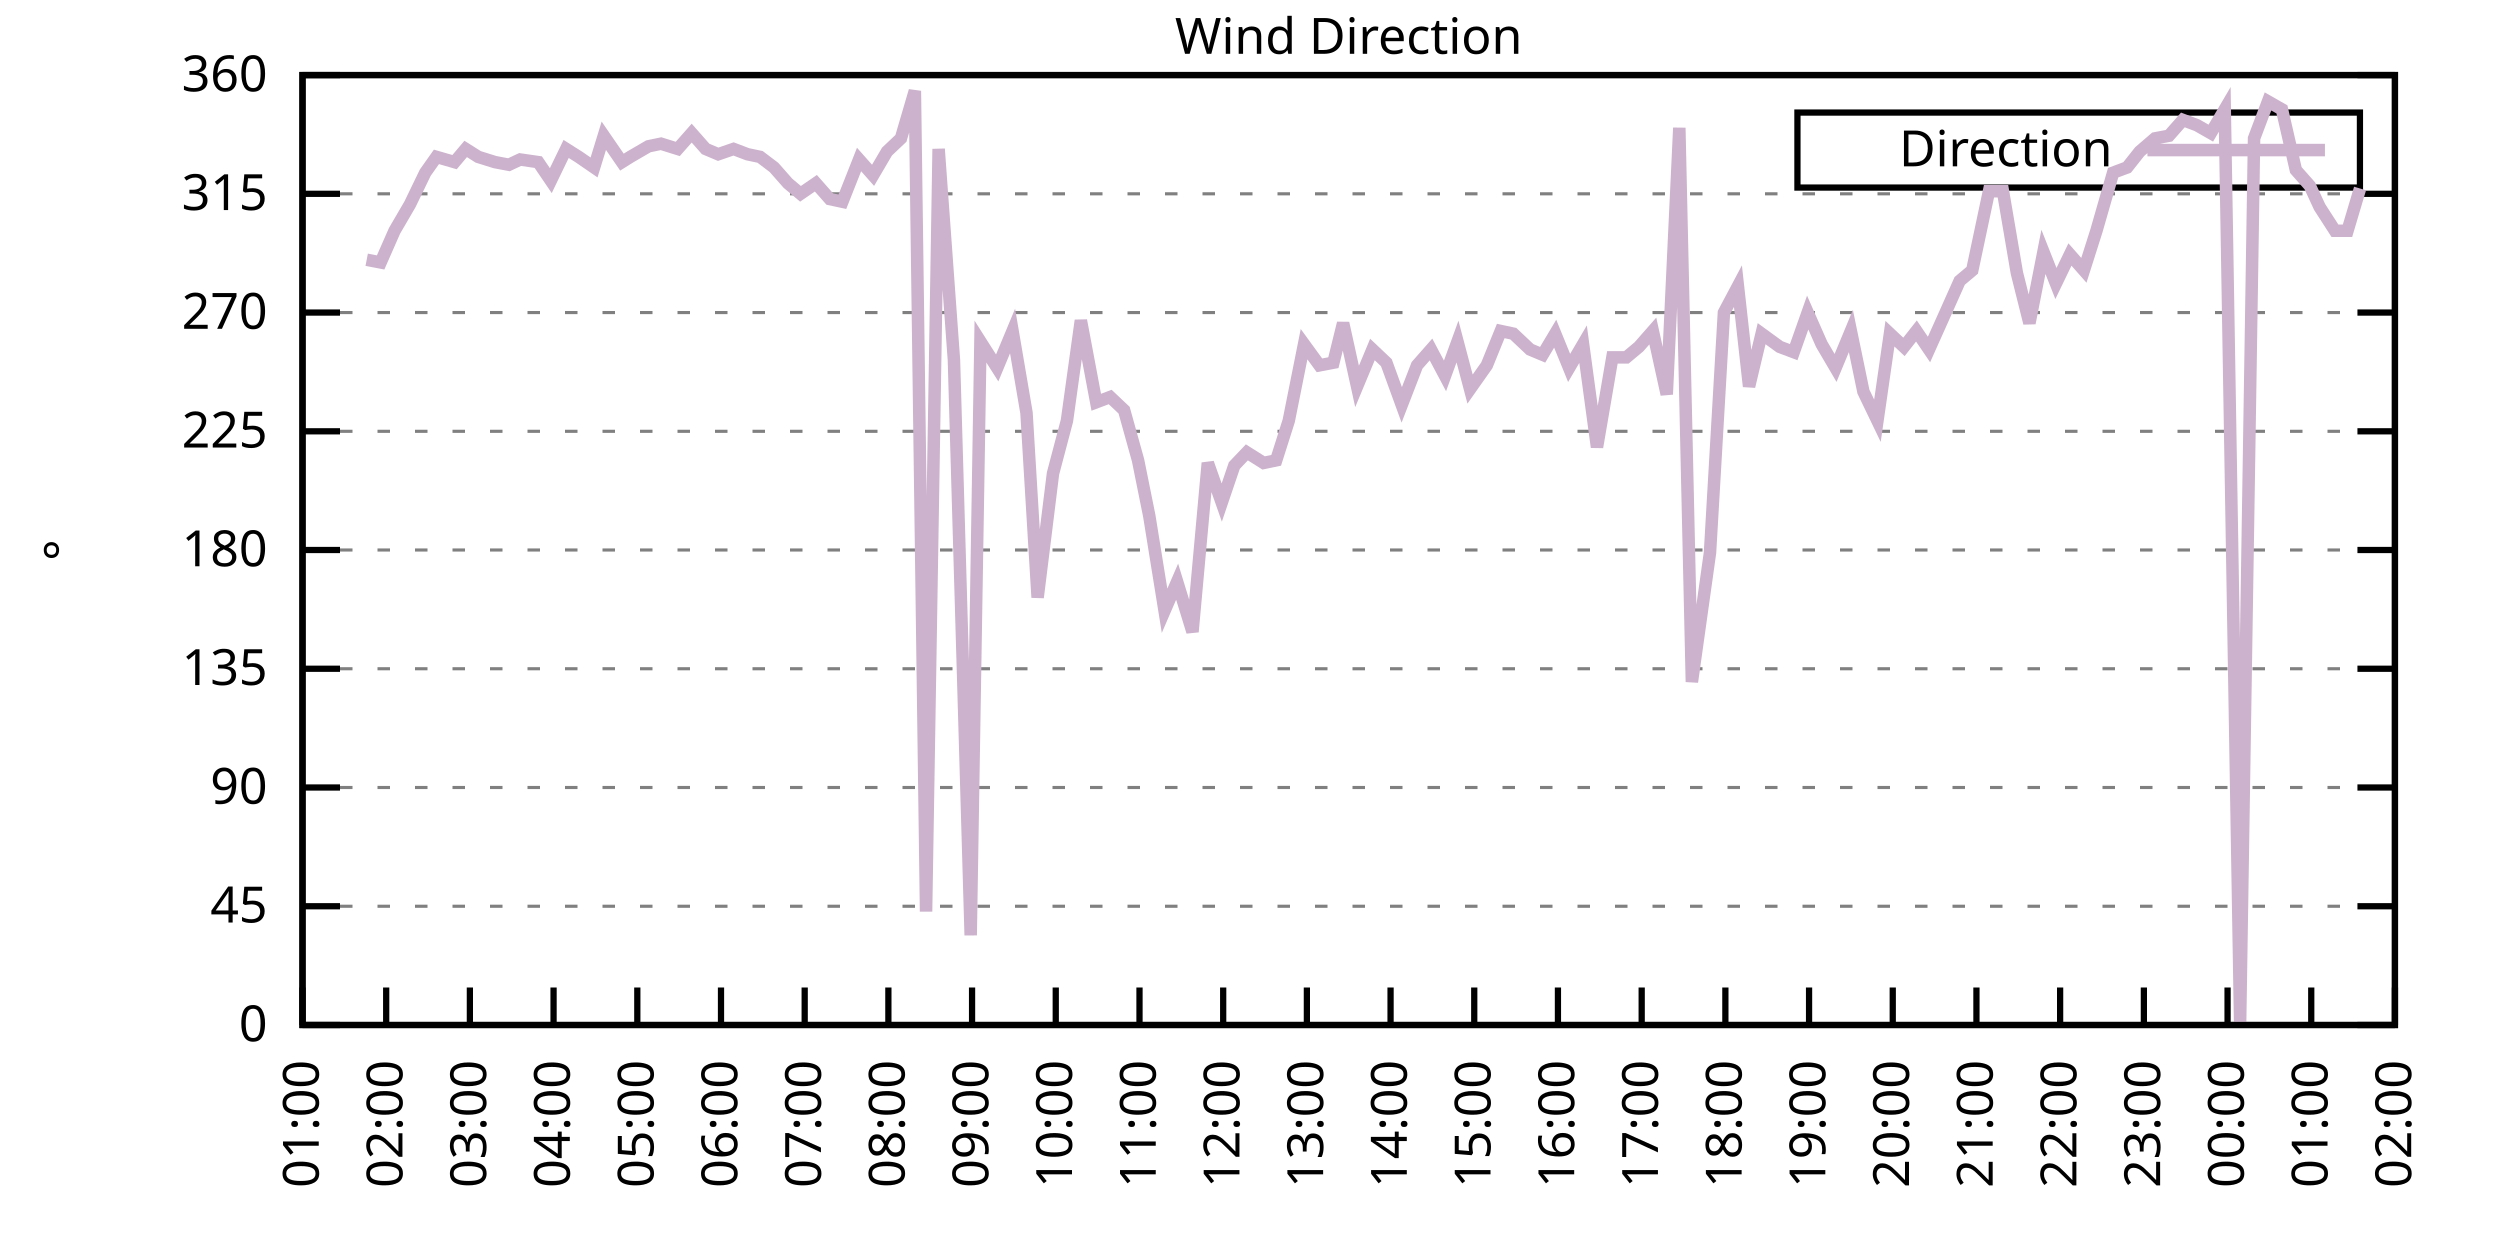
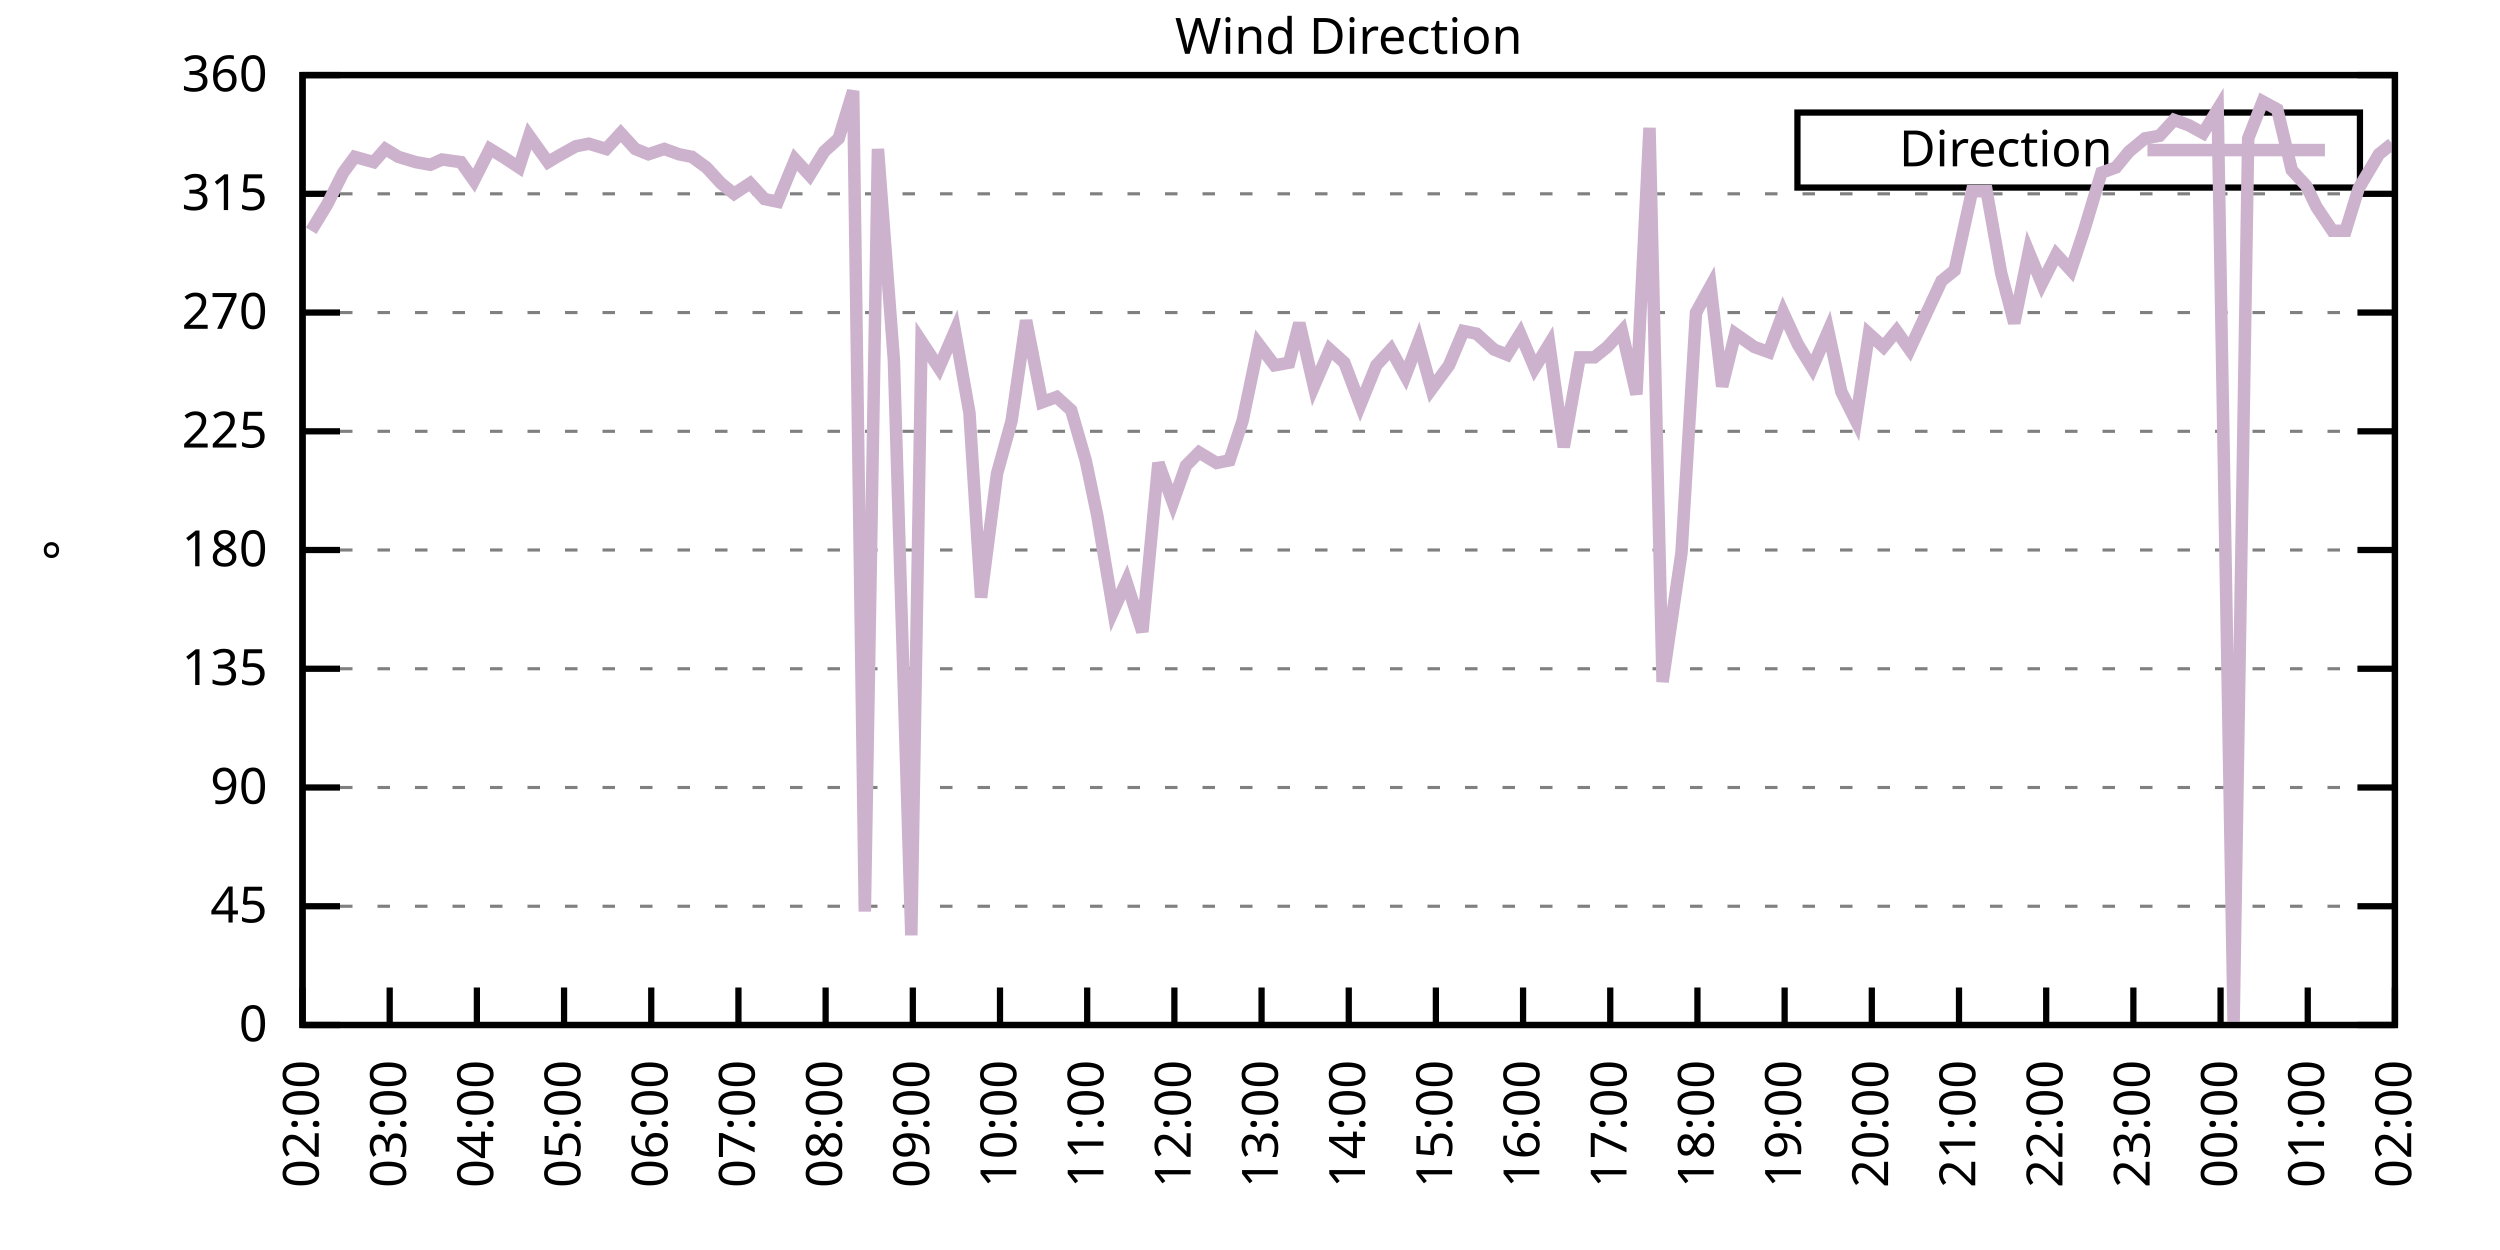
<svg xmlns="http://www.w3.org/2000/svg" xmlns:xlink="http://www.w3.org/1999/xlink" width="400" height="200" viewBox="0 0 400 200">
  <g id="gnuplot_canvas">
    <rect x="0" y="0" width="400" height="200" fill="none" />
    <defs>
      <circle id="gpDot" r="0.5" stroke-width="0.5" stroke="currentColor" />
      <path id="gpPt0" stroke-width="0.333" stroke="currentColor" d="M-1,0 h2 M0,-1 v2" />
      <path id="gpPt1" stroke-width="0.333" stroke="currentColor" d="M-1,-1 L1,1 M1,-1 L-1,1" />
      <path id="gpPt2" stroke-width="0.333" stroke="currentColor" d="M-1,0 L1,0 M0,-1 L0,1 M-1,-1 L1,1 M-1,1 L1,-1" />
      <rect id="gpPt3" stroke-width="0.333" stroke="currentColor" x="-1" y="-1" width="2" height="2" />
      <rect id="gpPt4" stroke-width="0.333" stroke="currentColor" fill="currentColor" x="-1" y="-1" width="2" height="2" />
      <circle id="gpPt5" stroke-width="0.333" stroke="currentColor" cx="0" cy="0" r="1" />
      <use xlink:href="#gpPt5" id="gpPt6" fill="currentColor" stroke="none" />
      <path id="gpPt7" stroke-width="0.333" stroke="currentColor" d="M0,-1.33 L-1.33,0.67 L1.33,0.67 z" />
      <use xlink:href="#gpPt7" id="gpPt8" fill="currentColor" stroke="none" />
      <use xlink:href="#gpPt7" id="gpPt9" stroke="currentColor" transform="rotate(180)" />
      <use xlink:href="#gpPt9" id="gpPt10" fill="currentColor" stroke="none" />
      <use xlink:href="#gpPt3" id="gpPt11" stroke="currentColor" transform="rotate(45)" />
      <use xlink:href="#gpPt11" id="gpPt12" fill="currentColor" stroke="none" />
      <path id="gpPt13" stroke-width="0.333" stroke="currentColor" d="M0,1.330 L1.265,0.411 L0.782,-1.067 L-0.782,-1.076 L-1.265,0.411 z" />
      <use xlink:href="#gpPt13" id="gpPt14" fill="currentColor" stroke="none" />
      <filter id="textbox" filterUnits="objectBoundingBox" x="0" y="0" height="1" width="1">
        <feFlood flood-color="white" flood-opacity="1" result="bgnd" />
        <feComposite in="SourceGraphic" in2="bgnd" operator="atop" />
      </filter>
      <filter id="greybox" filterUnits="objectBoundingBox" x="0" y="0" height="1" width="1">
        <feFlood flood-color="lightgrey" flood-opacity="1" result="grey" />
        <feComposite in="SourceGraphic" in2="grey" operator="atop" />
      </filter>
    </defs>
    <g fill="none" color="white" stroke="currentColor" stroke-width="1.00" stroke-linecap="butt" stroke-linejoin="miter">
</g>
    <g fill="none" color="black" stroke="currentColor" stroke-width="1.00" stroke-linecap="butt" stroke-linejoin="miter">
      <g stroke="none" shape-rendering="crispEdges">
        <polygon fill="rgb(255, 255, 255)" points="48.40,164.00 383.18,164.00 383.18,12.02 48.40,12.02 " />
      </g>
    </g>
    <g fill="none" color="black" stroke="currentColor" stroke-width="1.00" stroke-linecap="butt" stroke-linejoin="miter">
</g>
    <g fill="none" color="black" stroke="black" stroke-width="0.50" stroke-linecap="butt" stroke-linejoin="miter">
</g>
    <g fill="none" color="gray" stroke="currentColor" stroke-width="0.50" stroke-linecap="butt" stroke-linejoin="miter">
      <path stroke="gray" stroke-dasharray="2,4" class="gridline" d="M48.40,164.00 L383.19,164.00  " />
    </g>
    <g fill="none" color="gray" stroke="gray" stroke-width="1.00" stroke-linecap="butt" stroke-linejoin="miter">
</g>
    <g fill="none" color="black" stroke="currentColor" stroke-width="1.00" stroke-linecap="butt" stroke-linejoin="miter">
      <path stroke="black" d="M48.40,164.00 L54.40,164.00 M383.19,164.00 L377.19,164.00  " />
      <g transform="translate(42.80,166.60)" stroke="none" fill="black" font-family="Sans" font-size="8.00" text-anchor="end">
        <text>
          <tspan font-family="Sans"> 0</tspan>
        </text>
      </g>
    </g>
    <g fill="none" color="black" stroke="currentColor" stroke-width="1.00" stroke-linecap="butt" stroke-linejoin="miter">
</g>
    <g fill="none" color="black" stroke="black" stroke-width="0.50" stroke-linecap="butt" stroke-linejoin="miter">
</g>
    <g fill="none" color="gray" stroke="currentColor" stroke-width="0.50" stroke-linecap="butt" stroke-linejoin="miter">
      <path stroke="gray" stroke-dasharray="2,4" class="gridline" d="M48.40,145.00 L383.19,145.00  " />
    </g>
    <g fill="none" color="gray" stroke="gray" stroke-width="1.00" stroke-linecap="butt" stroke-linejoin="miter">
</g>
    <g fill="none" color="black" stroke="currentColor" stroke-width="1.00" stroke-linecap="butt" stroke-linejoin="miter">
      <path stroke="black" d="M48.40,145.00 L54.40,145.00 M383.19,145.00 L377.19,145.00  " />
      <g transform="translate(42.80,147.60)" stroke="none" fill="black" font-family="Sans" font-size="8.00" text-anchor="end">
        <text>
          <tspan font-family="Sans"> 45</tspan>
        </text>
      </g>
    </g>
    <g fill="none" color="black" stroke="currentColor" stroke-width="1.00" stroke-linecap="butt" stroke-linejoin="miter">
</g>
    <g fill="none" color="black" stroke="black" stroke-width="0.50" stroke-linecap="butt" stroke-linejoin="miter">
</g>
    <g fill="none" color="gray" stroke="currentColor" stroke-width="0.50" stroke-linecap="butt" stroke-linejoin="miter">
      <path stroke="gray" stroke-dasharray="2,4" class="gridline" d="M48.40,126.00 L383.19,126.00  " />
    </g>
    <g fill="none" color="gray" stroke="gray" stroke-width="1.00" stroke-linecap="butt" stroke-linejoin="miter">
</g>
    <g fill="none" color="black" stroke="currentColor" stroke-width="1.00" stroke-linecap="butt" stroke-linejoin="miter">
      <path stroke="black" d="M48.40,126.00 L54.40,126.00 M383.19,126.00 L377.19,126.00  " />
      <g transform="translate(42.80,128.60)" stroke="none" fill="black" font-family="Sans" font-size="8.00" text-anchor="end">
        <text>
          <tspan font-family="Sans"> 90</tspan>
        </text>
      </g>
    </g>
    <g fill="none" color="black" stroke="currentColor" stroke-width="1.00" stroke-linecap="butt" stroke-linejoin="miter">
</g>
    <g fill="none" color="black" stroke="black" stroke-width="0.50" stroke-linecap="butt" stroke-linejoin="miter">
</g>
    <g fill="none" color="gray" stroke="currentColor" stroke-width="0.50" stroke-linecap="butt" stroke-linejoin="miter">
      <path stroke="gray" stroke-dasharray="2,4" class="gridline" d="M48.40,107.00 L383.19,107.00  " />
    </g>
    <g fill="none" color="gray" stroke="gray" stroke-width="1.00" stroke-linecap="butt" stroke-linejoin="miter">
</g>
    <g fill="none" color="black" stroke="currentColor" stroke-width="1.00" stroke-linecap="butt" stroke-linejoin="miter">
      <path stroke="black" d="M48.40,107.00 L54.40,107.00 M383.19,107.00 L377.19,107.00  " />
      <g transform="translate(42.80,109.60)" stroke="none" fill="black" font-family="Sans" font-size="8.00" text-anchor="end">
        <text>
          <tspan font-family="Sans"> 135</tspan>
        </text>
      </g>
    </g>
    <g fill="none" color="black" stroke="currentColor" stroke-width="1.00" stroke-linecap="butt" stroke-linejoin="miter">
</g>
    <g fill="none" color="black" stroke="black" stroke-width="0.50" stroke-linecap="butt" stroke-linejoin="miter">
</g>
    <g fill="none" color="gray" stroke="currentColor" stroke-width="0.50" stroke-linecap="butt" stroke-linejoin="miter">
      <path stroke="gray" stroke-dasharray="2,4" class="gridline" d="M48.40,88.00 L383.19,88.00  " />
    </g>
    <g fill="none" color="gray" stroke="gray" stroke-width="1.00" stroke-linecap="butt" stroke-linejoin="miter">
</g>
    <g fill="none" color="black" stroke="currentColor" stroke-width="1.00" stroke-linecap="butt" stroke-linejoin="miter">
      <path stroke="black" d="M48.40,88.00 L54.40,88.00 M383.19,88.00 L377.19,88.00  " />
      <g transform="translate(42.80,90.60)" stroke="none" fill="black" font-family="Sans" font-size="8.00" text-anchor="end">
        <text>
          <tspan font-family="Sans"> 180</tspan>
        </text>
      </g>
    </g>
    <g fill="none" color="black" stroke="currentColor" stroke-width="1.00" stroke-linecap="butt" stroke-linejoin="miter">
</g>
    <g fill="none" color="black" stroke="black" stroke-width="0.50" stroke-linecap="butt" stroke-linejoin="miter">
</g>
    <g fill="none" color="gray" stroke="currentColor" stroke-width="0.50" stroke-linecap="butt" stroke-linejoin="miter">
      <path stroke="gray" stroke-dasharray="2,4" class="gridline" d="M48.40,69.01 L383.19,69.01  " />
    </g>
    <g fill="none" color="gray" stroke="gray" stroke-width="1.00" stroke-linecap="butt" stroke-linejoin="miter">
</g>
    <g fill="none" color="black" stroke="currentColor" stroke-width="1.00" stroke-linecap="butt" stroke-linejoin="miter">
      <path stroke="black" d="M48.40,69.01 L54.40,69.01 M383.19,69.01 L377.19,69.01  " />
      <g transform="translate(42.80,71.61)" stroke="none" fill="black" font-family="Sans" font-size="8.00" text-anchor="end">
        <text>
          <tspan font-family="Sans"> 225</tspan>
        </text>
      </g>
    </g>
    <g fill="none" color="black" stroke="currentColor" stroke-width="1.00" stroke-linecap="butt" stroke-linejoin="miter">
</g>
    <g fill="none" color="black" stroke="black" stroke-width="0.50" stroke-linecap="butt" stroke-linejoin="miter">
</g>
    <g fill="none" color="gray" stroke="currentColor" stroke-width="0.50" stroke-linecap="butt" stroke-linejoin="miter">
      <path stroke="gray" stroke-dasharray="2,4" class="gridline" d="M48.40,50.01 L383.19,50.01  " />
    </g>
    <g fill="none" color="gray" stroke="gray" stroke-width="1.00" stroke-linecap="butt" stroke-linejoin="miter">
</g>
    <g fill="none" color="black" stroke="currentColor" stroke-width="1.00" stroke-linecap="butt" stroke-linejoin="miter">
      <path stroke="black" d="M48.40,50.01 L54.40,50.01 M383.19,50.01 L377.19,50.01  " />
      <g transform="translate(42.80,52.61)" stroke="none" fill="black" font-family="Sans" font-size="8.00" text-anchor="end">
        <text>
          <tspan font-family="Sans"> 270</tspan>
        </text>
      </g>
    </g>
    <g fill="none" color="black" stroke="currentColor" stroke-width="1.00" stroke-linecap="butt" stroke-linejoin="miter">
</g>
    <g fill="none" color="black" stroke="black" stroke-width="0.50" stroke-linecap="butt" stroke-linejoin="miter">
</g>
    <g fill="none" color="gray" stroke="currentColor" stroke-width="0.50" stroke-linecap="butt" stroke-linejoin="miter">
      <path stroke="gray" stroke-dasharray="2,4" class="gridline" d="M48.40,31.01 L383.19,31.01  " />
    </g>
    <g fill="none" color="gray" stroke="gray" stroke-width="1.00" stroke-linecap="butt" stroke-linejoin="miter">
</g>
    <g fill="none" color="black" stroke="currentColor" stroke-width="1.00" stroke-linecap="butt" stroke-linejoin="miter">
      <path stroke="black" d="M48.40,31.01 L54.40,31.01 M383.19,31.01 L377.19,31.01  " />
      <g transform="translate(42.80,33.61)" stroke="none" fill="black" font-family="Sans" font-size="8.00" text-anchor="end">
        <text>
          <tspan font-family="Sans"> 315</tspan>
        </text>
      </g>
    </g>
    <g fill="none" color="black" stroke="currentColor" stroke-width="1.00" stroke-linecap="butt" stroke-linejoin="miter">
</g>
    <g fill="none" color="black" stroke="black" stroke-width="0.50" stroke-linecap="butt" stroke-linejoin="miter">
</g>
    <g fill="none" color="gray" stroke="currentColor" stroke-width="0.50" stroke-linecap="butt" stroke-linejoin="miter">
      <path stroke="gray" stroke-dasharray="2,4" class="gridline" d="M48.40,12.01 L383.19,12.01  " />
    </g>
    <g fill="none" color="gray" stroke="gray" stroke-width="1.00" stroke-linecap="butt" stroke-linejoin="miter">
</g>
    <g fill="none" color="black" stroke="currentColor" stroke-width="1.00" stroke-linecap="butt" stroke-linejoin="miter">
      <path stroke="black" d="M48.40,12.01 L54.40,12.01 M383.19,12.01 L377.19,12.01  " />
      <g transform="translate(42.80,14.61)" stroke="none" fill="black" font-family="Sans" font-size="8.00" text-anchor="end">
        <text>
          <tspan font-family="Sans"> 360</tspan>
        </text>
      </g>
    </g>
    <g fill="none" color="black" stroke="currentColor" stroke-width="1.00" stroke-linecap="butt" stroke-linejoin="miter">
      <path stroke="black" d="M48.40,164.00 L48.40,158.00  " />
      <g transform="translate(51.00,169.60) rotate(270.00)" stroke="none" fill="black" font-family="Sans" font-size="8.00" text-anchor="end">
        <text>
-           <tspan font-family="Sans">01:00</tspan>
-         </text>
-       </g>
-     </g>
-     <g fill="none" color="black" stroke="currentColor" stroke-width="1.00" stroke-linecap="butt" stroke-linejoin="miter">
-       <path stroke="black" d="M61.79,164.00 L61.79,158.00  " />
-       <g transform="translate(64.39,169.60) rotate(270.00)" stroke="none" fill="black" font-family="Sans" font-size="8.00" text-anchor="end">
-         <text>
          <tspan font-family="Sans">02:00</tspan>
        </text>
      </g>
    </g>
    <g fill="none" color="black" stroke="currentColor" stroke-width="1.00" stroke-linecap="butt" stroke-linejoin="miter">
-       <path stroke="black" d="M75.18,164.00 L75.18,158.00  " />
-       <g transform="translate(77.78,169.60) rotate(270.00)" stroke="none" fill="black" font-family="Sans" font-size="8.00" text-anchor="end">
+       <path stroke="black" d="M62.35,164.00 L62.35,158.00  " />
+       <g transform="translate(64.95,169.60) rotate(270.00)" stroke="none" fill="black" font-family="Sans" font-size="8.00" text-anchor="end">
        <text>
          <tspan font-family="Sans">03:00</tspan>
        </text>
      </g>
    </g>
    <g fill="none" color="black" stroke="currentColor" stroke-width="1.00" stroke-linecap="butt" stroke-linejoin="miter">
-       <path stroke="black" d="M88.57,164.00 L88.57,158.00  " />
-       <g transform="translate(91.17,169.60) rotate(270.00)" stroke="none" fill="black" font-family="Sans" font-size="8.00" text-anchor="end">
+       <path stroke="black" d="M76.30,164.00 L76.30,158.00  " />
+       <g transform="translate(78.90,169.60) rotate(270.00)" stroke="none" fill="black" font-family="Sans" font-size="8.00" text-anchor="end">
        <text>
          <tspan font-family="Sans">04:00</tspan>
        </text>
      </g>
    </g>
    <g fill="none" color="black" stroke="currentColor" stroke-width="1.00" stroke-linecap="butt" stroke-linejoin="miter">
-       <path stroke="black" d="M101.97,164.00 L101.97,158.00  " />
-       <g transform="translate(104.57,169.60) rotate(270.00)" stroke="none" fill="black" font-family="Sans" font-size="8.00" text-anchor="end">
+       <path stroke="black" d="M90.25,164.00 L90.25,158.00  " />
+       <g transform="translate(92.85,169.60) rotate(270.00)" stroke="none" fill="black" font-family="Sans" font-size="8.00" text-anchor="end">
        <text>
          <tspan font-family="Sans">05:00</tspan>
        </text>
      </g>
    </g>
    <g fill="none" color="black" stroke="currentColor" stroke-width="1.00" stroke-linecap="butt" stroke-linejoin="miter">
-       <path stroke="black" d="M115.36,164.00 L115.36,158.00  " />
-       <g transform="translate(117.96,169.60) rotate(270.00)" stroke="none" fill="black" font-family="Sans" font-size="8.00" text-anchor="end">
+       <path stroke="black" d="M104.20,164.00 L104.20,158.00  " />
+       <g transform="translate(106.80,169.60) rotate(270.00)" stroke="none" fill="black" font-family="Sans" font-size="8.00" text-anchor="end">
        <text>
          <tspan font-family="Sans">06:00</tspan>
        </text>
      </g>
    </g>
    <g fill="none" color="black" stroke="currentColor" stroke-width="1.00" stroke-linecap="butt" stroke-linejoin="miter">
-       <path stroke="black" d="M128.75,164.00 L128.75,158.00  " />
-       <g transform="translate(131.35,169.60) rotate(270.00)" stroke="none" fill="black" font-family="Sans" font-size="8.00" text-anchor="end">
+       <path stroke="black" d="M118.15,164.00 L118.15,158.00  " />
+       <g transform="translate(120.75,169.60) rotate(270.00)" stroke="none" fill="black" font-family="Sans" font-size="8.00" text-anchor="end">
        <text>
          <tspan font-family="Sans">07:00</tspan>
        </text>
      </g>
    </g>
    <g fill="none" color="black" stroke="currentColor" stroke-width="1.00" stroke-linecap="butt" stroke-linejoin="miter">
-       <path stroke="black" d="M142.14,164.00 L142.14,158.00  " />
-       <g transform="translate(144.74,169.60) rotate(270.00)" stroke="none" fill="black" font-family="Sans" font-size="8.00" text-anchor="end">
+       <path stroke="black" d="M132.10,164.00 L132.10,158.00  " />
+       <g transform="translate(134.70,169.60) rotate(270.00)" stroke="none" fill="black" font-family="Sans" font-size="8.00" text-anchor="end">
        <text>
          <tspan font-family="Sans">08:00</tspan>
        </text>
      </g>
    </g>
    <g fill="none" color="black" stroke="currentColor" stroke-width="1.00" stroke-linecap="butt" stroke-linejoin="miter">
-       <path stroke="black" d="M155.53,164.00 L155.53,158.00  " />
-       <g transform="translate(158.13,169.60) rotate(270.00)" stroke="none" fill="black" font-family="Sans" font-size="8.00" text-anchor="end">
+       <path stroke="black" d="M146.05,164.00 L146.05,158.00  " />
+       <g transform="translate(148.65,169.60) rotate(270.00)" stroke="none" fill="black" font-family="Sans" font-size="8.00" text-anchor="end">
        <text>
          <tspan font-family="Sans">09:00</tspan>
        </text>
      </g>
    </g>
    <g fill="none" color="black" stroke="currentColor" stroke-width="1.00" stroke-linecap="butt" stroke-linejoin="miter">
-       <path stroke="black" d="M168.92,164.00 L168.92,158.00  " />
-       <g transform="translate(171.52,169.60) rotate(270.00)" stroke="none" fill="black" font-family="Sans" font-size="8.00" text-anchor="end">
+       <path stroke="black" d="M160.00,164.00 L160.00,158.00  " />
+       <g transform="translate(162.60,169.60) rotate(270.00)" stroke="none" fill="black" font-family="Sans" font-size="8.00" text-anchor="end">
        <text>
          <tspan font-family="Sans">10:00</tspan>
        </text>
      </g>
    </g>
    <g fill="none" color="black" stroke="currentColor" stroke-width="1.00" stroke-linecap="butt" stroke-linejoin="miter">
-       <path stroke="black" d="M182.32,164.00 L182.32,158.00  " />
-       <g transform="translate(184.92,169.60) rotate(270.00)" stroke="none" fill="black" font-family="Sans" font-size="8.00" text-anchor="end">
+       <path stroke="black" d="M173.95,164.00 L173.95,158.00  " />
+       <g transform="translate(176.55,169.60) rotate(270.00)" stroke="none" fill="black" font-family="Sans" font-size="8.00" text-anchor="end">
        <text>
          <tspan font-family="Sans">11:00</tspan>
        </text>
      </g>
    </g>
    <g fill="none" color="black" stroke="currentColor" stroke-width="1.00" stroke-linecap="butt" stroke-linejoin="miter">
-       <path stroke="black" d="M195.71,164.00 L195.71,158.00  " />
-       <g transform="translate(198.31,169.60) rotate(270.00)" stroke="none" fill="black" font-family="Sans" font-size="8.00" text-anchor="end">
+       <path stroke="black" d="M187.90,164.00 L187.90,158.00  " />
+       <g transform="translate(190.50,169.60) rotate(270.00)" stroke="none" fill="black" font-family="Sans" font-size="8.00" text-anchor="end">
        <text>
          <tspan font-family="Sans">12:00</tspan>
        </text>
      </g>
    </g>
    <g fill="none" color="black" stroke="currentColor" stroke-width="1.00" stroke-linecap="butt" stroke-linejoin="miter">
-       <path stroke="black" d="M209.10,164.00 L209.10,158.00  " />
-       <g transform="translate(211.70,169.60) rotate(270.00)" stroke="none" fill="black" font-family="Sans" font-size="8.00" text-anchor="end">
+       <path stroke="black" d="M201.85,164.00 L201.85,158.00  " />
+       <g transform="translate(204.45,169.60) rotate(270.00)" stroke="none" fill="black" font-family="Sans" font-size="8.00" text-anchor="end">
        <text>
          <tspan font-family="Sans">13:00</tspan>
        </text>
      </g>
    </g>
    <g fill="none" color="black" stroke="currentColor" stroke-width="1.00" stroke-linecap="butt" stroke-linejoin="miter">
-       <path stroke="black" d="M222.49,164.00 L222.49,158.00  " />
-       <g transform="translate(225.09,169.60) rotate(270.00)" stroke="none" fill="black" font-family="Sans" font-size="8.00" text-anchor="end">
+       <path stroke="black" d="M215.80,164.00 L215.80,158.00  " />
+       <g transform="translate(218.40,169.60) rotate(270.00)" stroke="none" fill="black" font-family="Sans" font-size="8.00" text-anchor="end">
        <text>
          <tspan font-family="Sans">14:00</tspan>
        </text>
      </g>
    </g>
    <g fill="none" color="black" stroke="currentColor" stroke-width="1.00" stroke-linecap="butt" stroke-linejoin="miter">
-       <path stroke="black" d="M235.88,164.00 L235.88,158.00  " />
-       <g transform="translate(238.48,169.60) rotate(270.00)" stroke="none" fill="black" font-family="Sans" font-size="8.00" text-anchor="end">
+       <path stroke="black" d="M229.74,164.00 L229.74,158.00  " />
+       <g transform="translate(232.34,169.60) rotate(270.00)" stroke="none" fill="black" font-family="Sans" font-size="8.00" text-anchor="end">
        <text>
          <tspan font-family="Sans">15:00</tspan>
        </text>
      </g>
    </g>
    <g fill="none" color="black" stroke="currentColor" stroke-width="1.00" stroke-linecap="butt" stroke-linejoin="miter">
-       <path stroke="black" d="M249.27,164.00 L249.27,158.00  " />
-       <g transform="translate(251.87,169.60) rotate(270.00)" stroke="none" fill="black" font-family="Sans" font-size="8.00" text-anchor="end">
+       <path stroke="black" d="M243.69,164.00 L243.69,158.00  " />
+       <g transform="translate(246.29,169.60) rotate(270.00)" stroke="none" fill="black" font-family="Sans" font-size="8.00" text-anchor="end">
        <text>
          <tspan font-family="Sans">16:00</tspan>
        </text>
      </g>
    </g>
    <g fill="none" color="black" stroke="currentColor" stroke-width="1.00" stroke-linecap="butt" stroke-linejoin="miter">
-       <path stroke="black" d="M262.67,164.00 L262.67,158.00  " />
-       <g transform="translate(265.27,169.60) rotate(270.00)" stroke="none" fill="black" font-family="Sans" font-size="8.00" text-anchor="end">
+       <path stroke="black" d="M257.64,164.00 L257.64,158.00  " />
+       <g transform="translate(260.24,169.60) rotate(270.00)" stroke="none" fill="black" font-family="Sans" font-size="8.00" text-anchor="end">
        <text>
          <tspan font-family="Sans">17:00</tspan>
        </text>
      </g>
    </g>
    <g fill="none" color="black" stroke="currentColor" stroke-width="1.00" stroke-linecap="butt" stroke-linejoin="miter">
-       <path stroke="black" d="M276.06,164.00 L276.06,158.00  " />
-       <g transform="translate(278.66,169.60) rotate(270.00)" stroke="none" fill="black" font-family="Sans" font-size="8.00" text-anchor="end">
+       <path stroke="black" d="M271.59,164.00 L271.59,158.00  " />
+       <g transform="translate(274.19,169.60) rotate(270.00)" stroke="none" fill="black" font-family="Sans" font-size="8.00" text-anchor="end">
        <text>
          <tspan font-family="Sans">18:00</tspan>
        </text>
      </g>
    </g>
    <g fill="none" color="black" stroke="currentColor" stroke-width="1.00" stroke-linecap="butt" stroke-linejoin="miter">
-       <path stroke="black" d="M289.45,164.00 L289.45,158.00  " />
-       <g transform="translate(292.05,169.60) rotate(270.00)" stroke="none" fill="black" font-family="Sans" font-size="8.00" text-anchor="end">
+       <path stroke="black" d="M285.54,164.00 L285.54,158.00  " />
+       <g transform="translate(288.14,169.60) rotate(270.00)" stroke="none" fill="black" font-family="Sans" font-size="8.00" text-anchor="end">
        <text>
          <tspan font-family="Sans">19:00</tspan>
        </text>
      </g>
    </g>
    <g fill="none" color="black" stroke="currentColor" stroke-width="1.00" stroke-linecap="butt" stroke-linejoin="miter">
-       <path stroke="black" d="M302.84,164.00 L302.84,158.00  " />
-       <g transform="translate(305.44,169.60) rotate(270.00)" stroke="none" fill="black" font-family="Sans" font-size="8.00" text-anchor="end">
+       <path stroke="black" d="M299.49,164.00 L299.49,158.00  " />
+       <g transform="translate(302.09,169.60) rotate(270.00)" stroke="none" fill="black" font-family="Sans" font-size="8.00" text-anchor="end">
        <text>
          <tspan font-family="Sans">20:00</tspan>
        </text>
      </g>
    </g>
    <g fill="none" color="black" stroke="currentColor" stroke-width="1.00" stroke-linecap="butt" stroke-linejoin="miter">
-       <path stroke="black" d="M316.23,164.00 L316.23,158.00  " />
-       <g transform="translate(318.83,169.60) rotate(270.00)" stroke="none" fill="black" font-family="Sans" font-size="8.00" text-anchor="end">
+       <path stroke="black" d="M313.44,164.00 L313.44,158.00  " />
+       <g transform="translate(316.04,169.60) rotate(270.00)" stroke="none" fill="black" font-family="Sans" font-size="8.00" text-anchor="end">
        <text>
          <tspan font-family="Sans">21:00</tspan>
        </text>
      </g>
    </g>
    <g fill="none" color="black" stroke="currentColor" stroke-width="1.00" stroke-linecap="butt" stroke-linejoin="miter">
-       <path stroke="black" d="M329.62,164.00 L329.62,158.00  " />
-       <g transform="translate(332.22,169.60) rotate(270.00)" stroke="none" fill="black" font-family="Sans" font-size="8.00" text-anchor="end">
+       <path stroke="black" d="M327.39,164.00 L327.39,158.00  " />
+       <g transform="translate(329.99,169.60) rotate(270.00)" stroke="none" fill="black" font-family="Sans" font-size="8.00" text-anchor="end">
        <text>
          <tspan font-family="Sans">22:00</tspan>
        </text>
      </g>
    </g>
    <g fill="none" color="black" stroke="currentColor" stroke-width="1.00" stroke-linecap="butt" stroke-linejoin="miter">
-       <path stroke="black" d="M343.02,164.00 L343.02,158.00  " />
-       <g transform="translate(345.62,169.60) rotate(270.00)" stroke="none" fill="black" font-family="Sans" font-size="8.00" text-anchor="end">
+       <path stroke="black" d="M341.34,164.00 L341.34,158.00  " />
+       <g transform="translate(343.94,169.60) rotate(270.00)" stroke="none" fill="black" font-family="Sans" font-size="8.00" text-anchor="end">
        <text>
          <tspan font-family="Sans">23:00</tspan>
        </text>
      </g>
    </g>
    <g fill="none" color="black" stroke="currentColor" stroke-width="1.00" stroke-linecap="butt" stroke-linejoin="miter">
-       <path stroke="black" d="M356.41,164.00 L356.41,158.00  " />
-       <g transform="translate(359.01,169.60) rotate(270.00)" stroke="none" fill="black" font-family="Sans" font-size="8.00" text-anchor="end">
+       <path stroke="black" d="M355.29,164.00 L355.29,158.00  " />
+       <g transform="translate(357.89,169.60) rotate(270.00)" stroke="none" fill="black" font-family="Sans" font-size="8.00" text-anchor="end">
        <text>
          <tspan font-family="Sans">00:00</tspan>
        </text>
      </g>
    </g>
    <g fill="none" color="black" stroke="currentColor" stroke-width="1.00" stroke-linecap="butt" stroke-linejoin="miter">
-       <path stroke="black" d="M369.80,164.00 L369.80,158.00  " />
-       <g transform="translate(372.40,169.60) rotate(270.00)" stroke="none" fill="black" font-family="Sans" font-size="8.00" text-anchor="end">
+       <path stroke="black" d="M369.24,164.00 L369.24,158.00  " />
+       <g transform="translate(371.84,169.60) rotate(270.00)" stroke="none" fill="black" font-family="Sans" font-size="8.00" text-anchor="end">
        <text>
          <tspan font-family="Sans">01:00</tspan>
        </text>
      </g>
    </g>
    <g fill="none" color="black" stroke="currentColor" stroke-width="1.00" stroke-linecap="butt" stroke-linejoin="miter">
      <path stroke="black" d="M383.19,164.00 L383.19,158.00  " />
      <g transform="translate(385.79,169.60) rotate(270.00)" stroke="none" fill="black" font-family="Sans" font-size="8.00" text-anchor="end">
        <text>
          <tspan font-family="Sans">02:00</tspan>
        </text>
      </g>
    </g>
    <g fill="none" color="black" stroke="currentColor" stroke-width="1.00" stroke-linecap="butt" stroke-linejoin="miter">
</g>
    <g fill="none" color="black" stroke="currentColor" stroke-width="1.00" stroke-linecap="butt" stroke-linejoin="miter">
      <path stroke="black" d="M48.40,12.01 L48.40,164.00 L383.19,164.00 L383.19,12.01 L48.40,12.01 Z  " />
    </g>
    <g fill="none" color="black" stroke="currentColor" stroke-width="1.00" stroke-linecap="butt" stroke-linejoin="miter">
</g>
    <g fill="none" color="black" stroke="currentColor" stroke-width="1.00" stroke-linecap="butt" stroke-linejoin="miter">
      <path stroke="black" d="M287.59,30.01 L287.59,18.01 L377.59,18.01 L377.59,30.01 L287.59,30.01 Z  " />
    </g>
    <g id="Wind_direction_plot_1">
      <g fill="none" color="white" stroke="black" stroke-width="2.00" stroke-linecap="butt" stroke-linejoin="miter">
</g>
      <g fill="none" color="black" stroke="currentColor" stroke-width="2.00" stroke-linecap="butt" stroke-linejoin="miter">
        <g transform="translate(337.99,26.61)" stroke="none" fill="black" font-family="Sans" font-size="8.00" text-anchor="end">
          <text>
            <tspan font-family="Sans">Direction</tspan>
          </text>
        </g>
      </g>
      <g fill="none" color="black" stroke="currentColor" stroke-width="2.00" stroke-linecap="butt" stroke-linejoin="miter">
-         <path stroke="rgb(204, 178, 204)" d="M343.59,24.01 L371.99,24.01 M58.67,41.56 L60.90,41.99 L63.13,36.92 L65.59,32.70 L68.04,27.63 L69.83,25.10   L72.73,25.94 L74.51,23.83 L76.52,25.10 L79.20,25.94 L81.43,26.36 L83.22,25.52 L86.12,25.94 L88.13,28.90   L90.58,23.83 L92.59,25.10 L95.05,26.79 L96.61,21.72 L99.51,25.94 L100.85,25.10 L103.75,23.41 L105.76,22.99   L108.44,23.83 L110.67,21.30 L112.90,23.83 L114.91,24.68 L117.37,23.83 L119.60,24.68 L121.61,25.10 L123.84,26.79   L126.07,29.32 L128.08,31.01 L130.54,29.32 L132.77,31.85 L134.78,32.28 L137.45,25.52 L139.69,28.05 L141.92,24.25   L144.15,22.14 L146.38,14.54 L148.17,145.85 L150.18,23.83 L152.63,57.61 L155.31,149.65 L156.87,54.65 L159.55,58.87   L162.01,52.96 L164.24,66.05 L166.02,95.60 L168.48,75.76 L170.71,67.32 L172.94,51.27 L175.40,64.36 L177.63,63.52   L179.86,65.63 L182.09,73.65 L183.88,82.52 L186.33,97.72 L188.34,93.07 L190.80,101.09 L193.25,74.07 L195.48,80.41   L197.49,74.49 L199.50,72.38 L202.18,74.07 L204.19,73.65 L206.20,67.32 L208.65,55.07 L211.11,58.45 L213.34,58.03   L214.90,51.70 L217.13,61.83 L219.59,55.92 L221.82,58.03 L224.28,64.78 L226.73,58.45 L228.96,55.92 L231.20,60.14   L233.20,54.65 L235.21,62.25 L237.89,58.45 L240.12,52.96 L242.13,53.39 L244.81,55.92 L246.82,56.76 L248.83,53.39   L251.06,58.87 L253.29,55.07 L255.52,71.54 L257.98,57.18 L260.21,57.18 L262.22,55.50 L264.45,52.96 L266.68,63.10   L268.69,20.45 L270.70,109.11 L273.60,88.43 L275.83,50.01 L278.07,45.79 L279.85,61.83 L281.86,53.39 L284.76,55.50   L286.99,56.34 L289.23,50.01 L291.46,55.07 L293.69,58.87 L296.14,52.96 L298.15,62.67 L300.39,67.32 L302.39,53.39   L304.63,55.50 L306.63,52.96 L308.64,55.92 L311.10,50.43 L313.55,44.94 L315.56,43.25 L318.24,30.59 L320.47,30.59   L322.70,43.67 L324.71,51.70 L326.95,40.30 L328.95,45.36 L331.19,40.72 L333.42,43.25 L335.43,36.92 L338.10,27.63   L340.34,26.79 L342.35,24.25 L344.80,22.14 L347.03,21.72 L349.26,19.19 L351.50,20.03 L353.73,21.30 L355.96,17.50   L358.42,163.58 L360.65,22.14 L362.88,16.23 L365.11,17.50 L367.34,27.21 L369.58,29.74 L371.14,33.12 L373.59,36.92   L375.60,36.92 L377.61,30.16  " />
+         <path stroke="rgb(204, 178, 204)" d="M343.59,24.01 L371.99,24.01 M49.79,36.92 L52.35,32.70 L54.91,27.63 L56.77,25.10 L59.79,25.94 L61.65,23.83   L63.74,25.10 L66.53,25.94 L68.86,26.36 L70.72,25.52 L73.74,25.94 L75.83,28.90 L78.39,23.83 L80.48,25.10   L83.04,26.79 L84.67,21.72 L87.69,25.94 L89.09,25.10 L92.11,23.41 L94.20,22.99 L96.99,23.83 L99.32,21.30   L101.64,23.83 L103.73,24.68 L106.29,23.83 L108.62,24.68 L110.71,25.10 L113.03,26.79 L115.36,29.32 L117.45,31.01   L120.01,29.32 L122.33,31.85 L124.43,32.28 L127.22,25.52 L129.54,28.05 L131.87,24.25 L134.19,22.14 L136.51,14.54   L138.37,145.85 L140.47,23.83 L143.02,57.61 L145.81,149.65 L147.44,54.65 L150.23,58.87 L152.79,52.96 L155.11,66.05   L156.97,95.60 L159.53,75.76 L161.86,67.32 L164.18,51.27 L166.74,64.36 L169.06,63.52 L171.39,65.63 L173.71,73.65   L175.57,82.52 L178.13,97.72 L180.22,93.07 L182.78,101.09 L185.34,74.07 L187.66,80.41 L189.76,74.49 L191.85,72.38   L194.64,74.07 L196.73,73.65 L198.82,67.32 L201.38,55.07 L203.94,58.45 L206.26,58.03 L207.89,51.70 L210.22,61.83   L212.77,55.92 L215.10,58.03 L217.65,64.78 L220.21,58.45 L222.54,55.92 L224.86,60.14 L226.95,54.65 L229.05,62.25   L231.84,58.45 L234.16,52.96 L236.25,53.39 L239.04,55.92 L241.14,56.76 L243.23,53.39 L245.55,58.87 L247.88,55.07   L250.20,71.54 L252.76,57.18 L255.09,57.18 L257.18,55.50 L259.50,52.96 L261.83,63.10 L263.92,20.45 L266.01,109.11   L269.04,88.43 L271.36,50.01 L273.69,45.79 L275.55,61.83 L277.64,53.39 L280.66,55.50 L282.99,56.34 L285.31,50.01   L287.64,55.07 L289.96,58.87 L292.52,52.96 L294.61,62.67 L296.94,67.32 L299.03,53.39 L301.35,55.50 L303.44,52.96   L305.54,55.92 L308.09,50.43 L310.65,44.94 L312.74,43.25 L315.53,30.59 L317.86,30.59 L320.18,43.67 L322.28,51.70   L324.60,40.30 L326.69,45.36 L329.02,40.72 L331.34,43.25 L333.44,36.92 L336.23,27.63 L338.55,26.79 L340.64,24.25   L343.20,22.14 L345.53,21.72 L347.85,19.19 L350.18,20.03 L352.50,21.30 L354.83,17.50 L357.38,163.58 L359.71,22.14   L362.03,16.23 L364.36,17.50 L366.68,27.21 L369.01,29.74 L370.64,33.12 L373.19,36.92 L375.29,36.92 L377.38,30.16   L380.63,24.68 L382.73,22.99  " />
      </g>
    </g>
    <g fill="none" color="black" stroke="currentColor" stroke-width="2.00" stroke-linecap="butt" stroke-linejoin="miter">
</g>
    <g fill="none" color="black" stroke="black" stroke-width="1.00" stroke-linecap="butt" stroke-linejoin="miter">
</g>
    <g fill="none" color="black" stroke="currentColor" stroke-width="1.00" stroke-linecap="butt" stroke-linejoin="miter">
      <path stroke="black" d="M48.40,12.01 L48.40,164.00 L383.19,164.00 L383.19,12.01 L48.40,12.01 Z  " />
      <g transform="translate(12.80,88.01) rotate(270.00)" stroke="none" fill="black" font-family="Sans" font-size="8.00" text-anchor="middle">
        <text>
          <tspan font-family="Sans">°</tspan>
        </text>
      </g>
    </g>
    <g fill="none" color="black" stroke="currentColor" stroke-width="1.00" stroke-linecap="butt" stroke-linejoin="miter">
</g>
    <g fill="none" color="black" stroke="currentColor" stroke-width="1.00" stroke-linecap="butt" stroke-linejoin="miter">
      <g transform="translate(215.79,8.61)" stroke="none" fill="black" font-family="Sans" font-size="8.00" text-anchor="middle">
        <text>
          <tspan font-family="Sans">Wind Direction</tspan>
        </text>
      </g>
    </g>
    <g fill="none" color="black" stroke="currentColor" stroke-width="1.00" stroke-linecap="butt" stroke-linejoin="miter">
</g>
  </g>
</svg>
